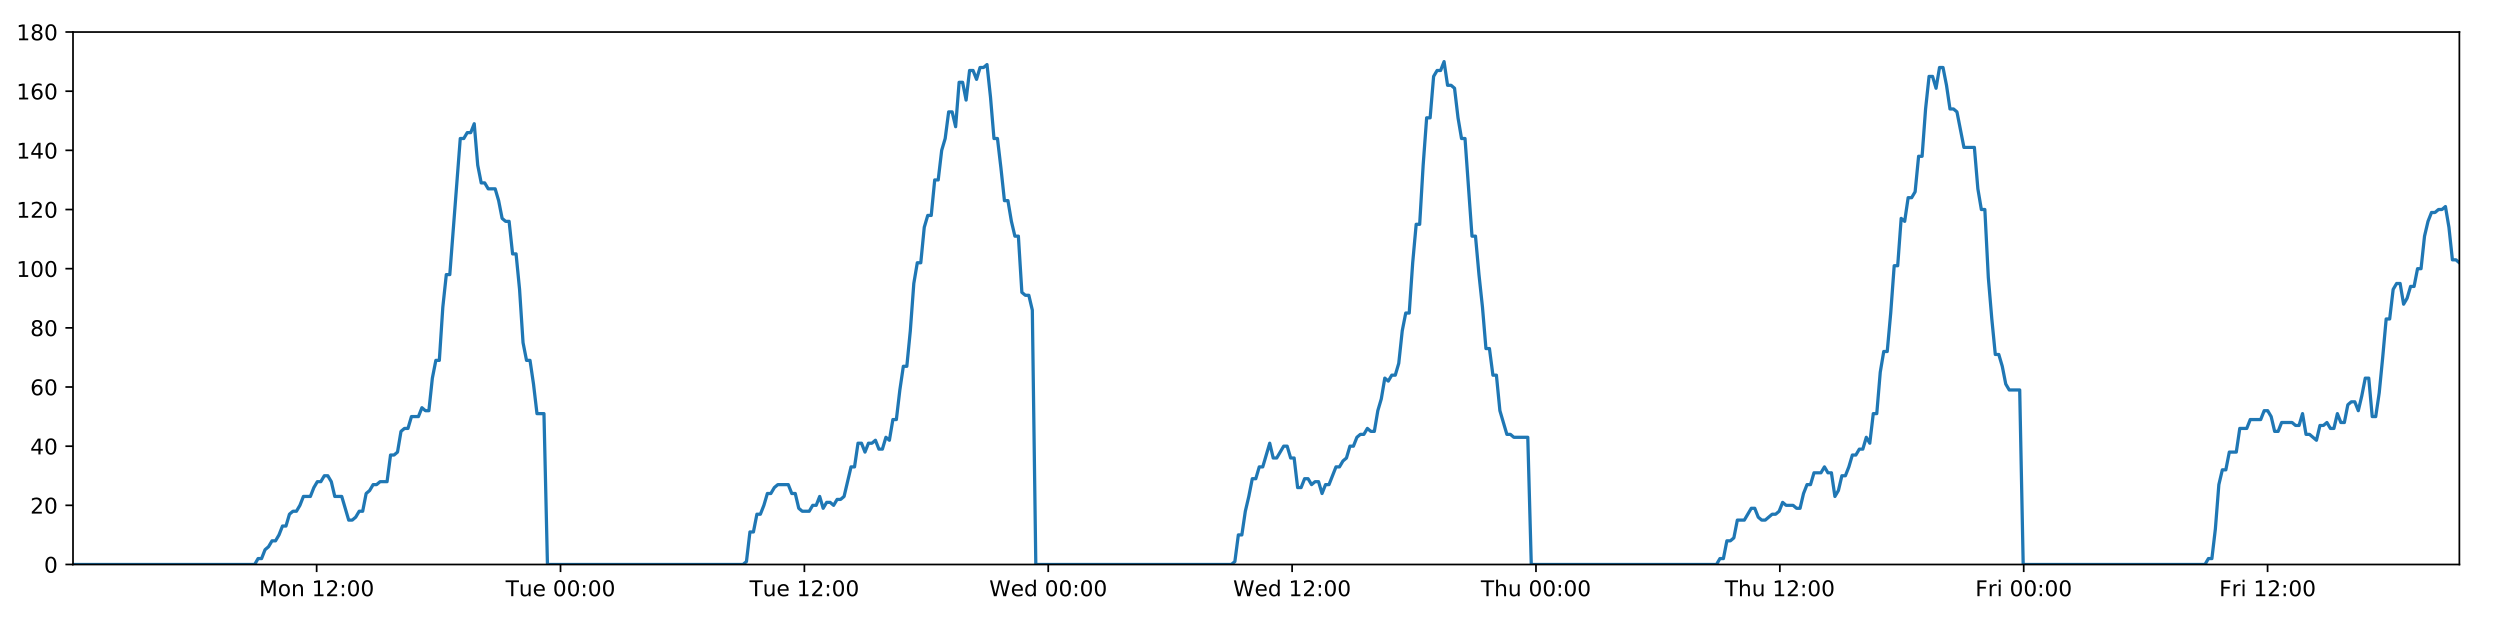
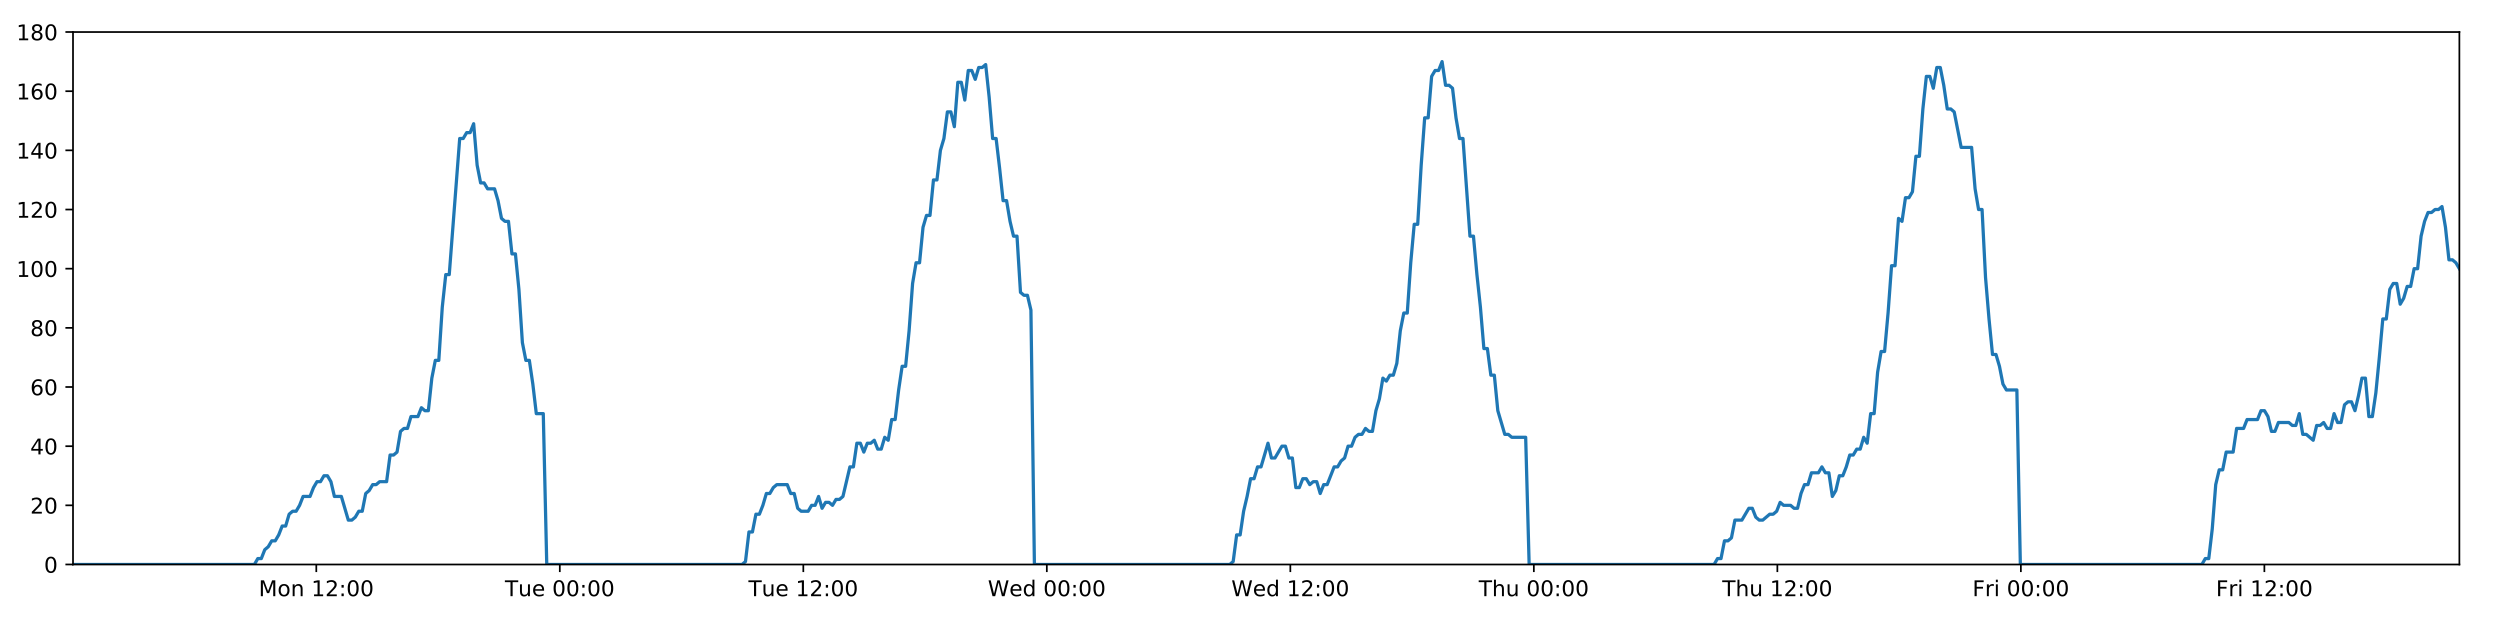
<svg xmlns="http://www.w3.org/2000/svg" xmlns:xlink="http://www.w3.org/1999/xlink" height="288pt" version="1.1" viewBox="0 0 1152 288" width="1152pt">
  <defs>
    <style type="text/css">
*{stroke-linecap:butt;stroke-linejoin:round;}
  </style>
  </defs>
  <g id="figure_1">
    <g id="patch_1">
      <path d="M 0 288  L 1152 288  L 1152 0  L 0 0  z " style="fill:#ffffff;" />
    </g>
    <g id="axes_1">
      <g id="patch_2">
        <path d="M 33.64 260.12  L 1133.28 260.12  L 1133.28 14.76  L 33.64 14.76  z " style="fill:#ffffff;" />
      </g>
      <g id="matplotlib.axis_1">
        <g id="xtick_1">
          <g id="line2d_1">
            <defs>
-               <path d="M 0 0  L 0 3.5  " id="m6a9cd3f435" style="stroke:#000000;stroke-width:0.8;" />
-             </defs>
-             <g>
-               <use style="stroke:#000000;stroke-width:0.8;" x="145.913" xlink:href="#m6a9cd3f435" y="260.12" />
+               <path d="M 0 0  L 0 3.5  " id="m0a2f3ff76c" style="stroke:#000000;stroke-width:0.8;" />
+             </defs>
+             <g>
+               <use style="stroke:#000000;stroke-width:0.8;" x="145.749" xlink:href="#m0a2f3ff76c" y="260.12" />
            </g>
          </g>
          <g id="text_1">
            <defs>
              <path d="M 9.812 72.906  L 24.516 72.906  L 43.109 23.297  L 61.812 72.906  L 76.516 72.906  L 76.516 0  L 66.891 0  L 66.891 64.016  L 48.094 14.016  L 38.188 14.016  L 19.391 64.016  L 19.391 0  L 9.812 0  z " id="DejaVuSans-77" />
              <path d="M 30.609 48.391  Q 23.391 48.391 19.188 42.75  Q 14.984 37.109 14.984 27.297  Q 14.984 17.484 19.156 11.844  Q 23.344 6.203 30.609 6.203  Q 37.797 6.203 41.984 11.859  Q 46.188 17.531 46.188 27.297  Q 46.188 37.016 41.984 42.703  Q 37.797 48.391 30.609 48.391  z M 30.609 56  Q 42.328 56 49.016 48.375  Q 55.719 40.766 55.719 27.297  Q 55.719 13.875 49.016 6.219  Q 42.328 -1.422 30.609 -1.422  Q 18.844 -1.422 12.172 6.219  Q 5.516 13.875 5.516 27.297  Q 5.516 40.766 12.172 48.375  Q 18.844 56 30.609 56  z " id="DejaVuSans-111" />
              <path d="M 54.891 33.016  L 54.891 0  L 45.906 0  L 45.906 32.719  Q 45.906 40.484 42.875 44.328  Q 39.844 48.188 33.797 48.188  Q 26.516 48.188 22.312 43.547  Q 18.109 38.922 18.109 30.906  L 18.109 0  L 9.078 0  L 9.078 54.688  L 18.109 54.688  L 18.109 46.188  Q 21.344 51.125 25.703 53.562  Q 30.078 56 35.797 56  Q 45.219 56 50.047 50.172  Q 54.891 44.344 54.891 33.016  z " id="DejaVuSans-110" />
              <path id="DejaVuSans-32" />
              <path d="M 12.406 8.297  L 28.516 8.297  L 28.516 63.922  L 10.984 60.406  L 10.984 69.391  L 28.422 72.906  L 38.281 72.906  L 38.281 8.297  L 54.391 8.297  L 54.391 0  L 12.406 0  z " id="DejaVuSans-49" />
              <path d="M 19.188 8.297  L 53.609 8.297  L 53.609 0  L 7.328 0  L 7.328 8.297  Q 12.938 14.109 22.625 23.891  Q 32.328 33.688 34.812 36.531  Q 39.547 41.844 41.422 45.531  Q 43.312 49.219 43.312 52.781  Q 43.312 58.594 39.234 62.25  Q 35.156 65.922 28.609 65.922  Q 23.969 65.922 18.812 64.312  Q 13.672 62.703 7.812 59.422  L 7.812 69.391  Q 13.766 71.781 18.938 73  Q 24.125 74.219 28.422 74.219  Q 39.75 74.219 46.484 68.547  Q 53.219 62.891 53.219 53.422  Q 53.219 48.922 51.531 44.891  Q 49.859 40.875 45.406 35.406  Q 44.188 33.984 37.641 27.219  Q 31.109 20.453 19.188 8.297  z " id="DejaVuSans-50" />
              <path d="M 11.719 12.406  L 22.016 12.406  L 22.016 0  L 11.719 0  z M 11.719 51.703  L 22.016 51.703  L 22.016 39.312  L 11.719 39.312  z " id="DejaVuSans-58" />
              <path d="M 31.781 66.406  Q 24.172 66.406 20.328 58.906  Q 16.5 51.422 16.5 36.375  Q 16.5 21.391 20.328 13.891  Q 24.172 6.391 31.781 6.391  Q 39.453 6.391 43.281 13.891  Q 47.125 21.391 47.125 36.375  Q 47.125 51.422 43.281 58.906  Q 39.453 66.406 31.781 66.406  z M 31.781 74.219  Q 44.047 74.219 50.516 64.516  Q 56.984 54.828 56.984 36.375  Q 56.984 17.969 50.516 8.266  Q 44.047 -1.422 31.781 -1.422  Q 19.531 -1.422 13.062 8.266  Q 6.594 17.969 6.594 36.375  Q 6.594 54.828 13.062 64.516  Q 19.531 74.219 31.781 74.219  z " id="DejaVuSans-48" />
            </defs>
-             <g transform="translate(119.372 274.7184)scale(0.1 -0.1)">
+             <g transform="translate(119.2083 274.7184)scale(0.1 -0.1)">
              <use xlink:href="#DejaVuSans-77" />
              <use x="86.279" xlink:href="#DejaVuSans-111" />
              <use x="147.461" xlink:href="#DejaVuSans-110" />
              <use x="210.84" xlink:href="#DejaVuSans-32" />
              <use x="242.627" xlink:href="#DejaVuSans-49" />
              <use x="306.25" xlink:href="#DejaVuSans-50" />
              <use x="369.873" xlink:href="#DejaVuSans-58" />
              <use x="403.564" xlink:href="#DejaVuSans-48" />
              <use x="467.188" xlink:href="#DejaVuSans-48" />
            </g>
          </g>
        </g>
        <g id="xtick_2">
          <g id="line2d_2">
            <g>
-               <use style="stroke:#000000;stroke-width:0.8;" x="258.286" xlink:href="#m6a9cd3f435" y="260.12" />
+               <use style="stroke:#000000;stroke-width:0.8;" x="257.958" xlink:href="#m0a2f3ff76c" y="260.12" />
            </g>
          </g>
          <g id="text_2">
            <defs>
              <path d="M -0.297 72.906  L 61.375 72.906  L 61.375 64.594  L 35.5 64.594  L 35.5 0  L 25.594 0  L 25.594 64.594  L -0.297 64.594  z " id="DejaVuSans-84" />
              <path d="M 8.5 21.578  L 8.5 54.688  L 17.484 54.688  L 17.484 21.922  Q 17.484 14.156 20.5 10.266  Q 23.531 6.391 29.594 6.391  Q 36.859 6.391 41.078 11.031  Q 45.312 15.672 45.312 23.688  L 45.312 54.688  L 54.297 54.688  L 54.297 0  L 45.312 0  L 45.312 8.406  Q 42.047 3.422 37.719 1  Q 33.406 -1.422 27.688 -1.422  Q 18.266 -1.422 13.375 4.438  Q 8.5 10.297 8.5 21.578  z M 31.109 56  z " id="DejaVuSans-117" />
              <path d="M 56.203 29.594  L 56.203 25.203  L 14.891 25.203  Q 15.484 15.922 20.484 11.062  Q 25.484 6.203 34.422 6.203  Q 39.594 6.203 44.453 7.469  Q 49.312 8.734 54.109 11.281  L 54.109 2.781  Q 49.266 0.734 44.188 -0.344  Q 39.109 -1.422 33.891 -1.422  Q 20.797 -1.422 13.156 6.188  Q 5.516 13.812 5.516 26.812  Q 5.516 40.234 12.766 48.109  Q 20.016 56 32.328 56  Q 43.359 56 49.781 48.891  Q 56.203 41.797 56.203 29.594  z M 47.219 32.234  Q 47.125 39.594 43.094 43.984  Q 39.062 48.391 32.422 48.391  Q 24.906 48.391 20.391 44.141  Q 15.875 39.891 15.188 32.172  z " id="DejaVuSans-101" />
            </defs>
-             <g transform="translate(232.9998 274.7184)scale(0.1 -0.1)">
+             <g transform="translate(232.6725 274.7184)scale(0.1 -0.1)">
              <use xlink:href="#DejaVuSans-84" />
              <use x="60.85" xlink:href="#DejaVuSans-117" />
              <use x="124.229" xlink:href="#DejaVuSans-101" />
              <use x="185.752" xlink:href="#DejaVuSans-32" />
              <use x="217.539" xlink:href="#DejaVuSans-48" />
              <use x="281.162" xlink:href="#DejaVuSans-48" />
              <use x="344.785" xlink:href="#DejaVuSans-58" />
              <use x="378.477" xlink:href="#DejaVuSans-48" />
              <use x="442.1" xlink:href="#DejaVuSans-48" />
            </g>
          </g>
        </g>
        <g id="xtick_3">
          <g id="line2d_3">
            <g>
-               <use style="stroke:#000000;stroke-width:0.8;" x="370.659" xlink:href="#m6a9cd3f435" y="260.12" />
+               <use style="stroke:#000000;stroke-width:0.8;" x="370.168" xlink:href="#m0a2f3ff76c" y="260.12" />
            </g>
          </g>
          <g id="text_3">
-             <g transform="translate(345.373 274.7184)scale(0.1 -0.1)">
+             <g transform="translate(344.8819 274.7184)scale(0.1 -0.1)">
              <use xlink:href="#DejaVuSans-84" />
              <use x="60.85" xlink:href="#DejaVuSans-117" />
              <use x="124.229" xlink:href="#DejaVuSans-101" />
              <use x="185.752" xlink:href="#DejaVuSans-32" />
              <use x="217.539" xlink:href="#DejaVuSans-49" />
              <use x="281.162" xlink:href="#DejaVuSans-50" />
              <use x="344.785" xlink:href="#DejaVuSans-58" />
              <use x="378.477" xlink:href="#DejaVuSans-48" />
              <use x="442.1" xlink:href="#DejaVuSans-48" />
            </g>
          </g>
        </g>
        <g id="xtick_4">
          <g id="line2d_4">
            <g>
-               <use style="stroke:#000000;stroke-width:0.8;" x="483.032" xlink:href="#m6a9cd3f435" y="260.12" />
+               <use style="stroke:#000000;stroke-width:0.8;" x="482.377" xlink:href="#m0a2f3ff76c" y="260.12" />
            </g>
          </g>
          <g id="text_4">
            <defs>
              <path d="M 3.328 72.906  L 13.281 72.906  L 28.609 11.281  L 43.891 72.906  L 54.984 72.906  L 70.312 11.281  L 85.594 72.906  L 95.609 72.906  L 77.297 0  L 64.891 0  L 49.516 63.281  L 33.984 0  L 21.578 0  z " id="DejaVuSans-87" />
              <path d="M 45.406 46.391  L 45.406 75.984  L 54.391 75.984  L 54.391 0  L 45.406 0  L 45.406 8.203  Q 42.578 3.328 38.25 0.953  Q 33.938 -1.422 27.875 -1.422  Q 17.969 -1.422 11.734 6.484  Q 5.516 14.406 5.516 27.297  Q 5.516 40.188 11.734 48.094  Q 17.969 56 27.875 56  Q 33.938 56 38.25 53.625  Q 42.578 51.266 45.406 46.391  z M 14.797 27.297  Q 14.797 17.391 18.875 11.75  Q 22.953 6.109 30.078 6.109  Q 37.203 6.109 41.297 11.75  Q 45.406 17.391 45.406 27.297  Q 45.406 37.203 41.297 42.844  Q 37.203 48.484 30.078 48.484  Q 22.953 48.484 18.875 42.844  Q 14.797 37.203 14.797 27.297  z " id="DejaVuSans-100" />
            </defs>
-             <g transform="translate(455.8431 274.7184)scale(0.1 -0.1)">
+             <g transform="translate(455.1882 274.7184)scale(0.1 -0.1)">
              <use xlink:href="#DejaVuSans-87" />
              <use x="98.799" xlink:href="#DejaVuSans-101" />
              <use x="160.322" xlink:href="#DejaVuSans-100" />
              <use x="223.799" xlink:href="#DejaVuSans-32" />
              <use x="255.586" xlink:href="#DejaVuSans-48" />
              <use x="319.209" xlink:href="#DejaVuSans-48" />
              <use x="382.832" xlink:href="#DejaVuSans-58" />
              <use x="416.523" xlink:href="#DejaVuSans-48" />
              <use x="480.146" xlink:href="#DejaVuSans-48" />
            </g>
          </g>
        </g>
        <g id="xtick_5">
          <g id="line2d_5">
            <g>
-               <use style="stroke:#000000;stroke-width:0.8;" x="595.405" xlink:href="#m6a9cd3f435" y="260.12" />
+               <use style="stroke:#000000;stroke-width:0.8;" x="594.587" xlink:href="#m0a2f3ff76c" y="260.12" />
            </g>
          </g>
          <g id="text_5">
-             <g transform="translate(568.2163 274.7184)scale(0.1 -0.1)">
+             <g transform="translate(567.3976 274.7184)scale(0.1 -0.1)">
              <use xlink:href="#DejaVuSans-87" />
              <use x="98.799" xlink:href="#DejaVuSans-101" />
              <use x="160.322" xlink:href="#DejaVuSans-100" />
              <use x="223.799" xlink:href="#DejaVuSans-32" />
              <use x="255.586" xlink:href="#DejaVuSans-49" />
              <use x="319.209" xlink:href="#DejaVuSans-50" />
              <use x="382.832" xlink:href="#DejaVuSans-58" />
              <use x="416.523" xlink:href="#DejaVuSans-48" />
              <use x="480.146" xlink:href="#DejaVuSans-48" />
            </g>
          </g>
        </g>
        <g id="xtick_6">
          <g id="line2d_6">
            <g>
-               <use style="stroke:#000000;stroke-width:0.8;" x="707.779" xlink:href="#m6a9cd3f435" y="260.12" />
+               <use style="stroke:#000000;stroke-width:0.8;" x="706.796" xlink:href="#m0a2f3ff76c" y="260.12" />
            </g>
          </g>
          <g id="text_6">
            <defs>
              <path d="M 54.891 33.016  L 54.891 0  L 45.906 0  L 45.906 32.719  Q 45.906 40.484 42.875 44.328  Q 39.844 48.188 33.797 48.188  Q 26.516 48.188 22.312 43.547  Q 18.109 38.922 18.109 30.906  L 18.109 0  L 9.078 0  L 9.078 75.984  L 18.109 75.984  L 18.109 46.188  Q 21.344 51.125 25.703 53.562  Q 30.078 56 35.797 56  Q 45.219 56 50.047 50.172  Q 54.891 44.344 54.891 33.016  z " id="DejaVuSans-104" />
            </defs>
-             <g transform="translate(682.3887 274.7184)scale(0.1 -0.1)">
+             <g transform="translate(681.4063 274.7184)scale(0.1 -0.1)">
              <use xlink:href="#DejaVuSans-84" />
              <use x="61.084" xlink:href="#DejaVuSans-104" />
              <use x="124.463" xlink:href="#DejaVuSans-117" />
              <use x="187.842" xlink:href="#DejaVuSans-32" />
              <use x="219.629" xlink:href="#DejaVuSans-48" />
              <use x="283.252" xlink:href="#DejaVuSans-48" />
              <use x="346.875" xlink:href="#DejaVuSans-58" />
              <use x="380.566" xlink:href="#DejaVuSans-48" />
              <use x="444.189" xlink:href="#DejaVuSans-48" />
            </g>
          </g>
        </g>
        <g id="xtick_7">
          <g id="line2d_7">
            <g>
-               <use style="stroke:#000000;stroke-width:0.8;" x="820.152" xlink:href="#m6a9cd3f435" y="260.12" />
+               <use style="stroke:#000000;stroke-width:0.8;" x="819.006" xlink:href="#m0a2f3ff76c" y="260.12" />
            </g>
          </g>
          <g id="text_7">
-             <g transform="translate(794.7619 274.7184)scale(0.1 -0.1)">
+             <g transform="translate(793.6157 274.7184)scale(0.1 -0.1)">
              <use xlink:href="#DejaVuSans-84" />
              <use x="61.084" xlink:href="#DejaVuSans-104" />
              <use x="124.463" xlink:href="#DejaVuSans-117" />
              <use x="187.842" xlink:href="#DejaVuSans-32" />
              <use x="219.629" xlink:href="#DejaVuSans-49" />
              <use x="283.252" xlink:href="#DejaVuSans-50" />
              <use x="346.875" xlink:href="#DejaVuSans-58" />
              <use x="380.566" xlink:href="#DejaVuSans-48" />
              <use x="444.189" xlink:href="#DejaVuSans-48" />
            </g>
          </g>
        </g>
        <g id="xtick_8">
          <g id="line2d_8">
            <g>
-               <use style="stroke:#000000;stroke-width:0.8;" x="932.525" xlink:href="#m6a9cd3f435" y="260.12" />
+               <use style="stroke:#000000;stroke-width:0.8;" x="931.215" xlink:href="#m0a2f3ff76c" y="260.12" />
            </g>
          </g>
          <g id="text_8">
            <defs>
              <path d="M 9.812 72.906  L 51.703 72.906  L 51.703 64.594  L 19.672 64.594  L 19.672 43.109  L 48.578 43.109  L 48.578 34.812  L 19.672 34.812  L 19.672 0  L 9.812 0  z " id="DejaVuSans-70" />
              <path d="M 41.109 46.297  Q 39.594 47.172 37.812 47.578  Q 36.031 48 33.891 48  Q 26.266 48 22.188 43.047  Q 18.109 38.094 18.109 28.812  L 18.109 0  L 9.078 0  L 9.078 54.688  L 18.109 54.688  L 18.109 46.188  Q 20.953 51.172 25.484 53.578  Q 30.031 56 36.531 56  Q 37.453 56 38.578 55.875  Q 39.703 55.766 41.062 55.516  z " id="DejaVuSans-114" />
              <path d="M 9.422 54.688  L 18.406 54.688  L 18.406 0  L 9.422 0  z M 9.422 75.984  L 18.406 75.984  L 18.406 64.594  L 9.422 64.594  z " id="DejaVuSans-105" />
            </defs>
-             <g transform="translate(910.2116 274.7184)scale(0.1 -0.1)">
+             <g transform="translate(908.9017 274.7184)scale(0.1 -0.1)">
              <use xlink:href="#DejaVuSans-70" />
              <use x="57.41" xlink:href="#DejaVuSans-114" />
              <use x="98.523" xlink:href="#DejaVuSans-105" />
              <use x="126.307" xlink:href="#DejaVuSans-32" />
              <use x="158.094" xlink:href="#DejaVuSans-48" />
              <use x="221.717" xlink:href="#DejaVuSans-48" />
              <use x="285.34" xlink:href="#DejaVuSans-58" />
              <use x="319.031" xlink:href="#DejaVuSans-48" />
              <use x="382.654" xlink:href="#DejaVuSans-48" />
            </g>
          </g>
        </g>
        <g id="xtick_9">
          <g id="line2d_9">
            <g>
-               <use style="stroke:#000000;stroke-width:0.8;" x="1044.898" xlink:href="#m6a9cd3f435" y="260.12" />
+               <use style="stroke:#000000;stroke-width:0.8;" x="1043.424" xlink:href="#m0a2f3ff76c" y="260.12" />
            </g>
          </g>
          <g id="text_9">
-             <g transform="translate(1022.585 274.7184)scale(0.1 -0.1)">
+             <g transform="translate(1021.111 274.7184)scale(0.1 -0.1)">
              <use xlink:href="#DejaVuSans-70" />
              <use x="57.41" xlink:href="#DejaVuSans-114" />
              <use x="98.523" xlink:href="#DejaVuSans-105" />
              <use x="126.307" xlink:href="#DejaVuSans-32" />
              <use x="158.094" xlink:href="#DejaVuSans-49" />
              <use x="221.717" xlink:href="#DejaVuSans-50" />
              <use x="285.34" xlink:href="#DejaVuSans-58" />
              <use x="319.031" xlink:href="#DejaVuSans-48" />
              <use x="382.654" xlink:href="#DejaVuSans-48" />
            </g>
          </g>
        </g>
      </g>
      <g id="matplotlib.axis_2">
        <g id="ytick_1">
          <g id="line2d_10">
            <defs>
-               <path d="M 0 0  L -3.5 0  " id="m507815ad40" style="stroke:#000000;stroke-width:0.8;" />
-             </defs>
-             <g>
-               <use style="stroke:#000000;stroke-width:0.8;" x="33.64" xlink:href="#m507815ad40" y="260.12" />
+               <path d="M 0 0  L -3.5 0  " id="mfcd9272493" style="stroke:#000000;stroke-width:0.8;" />
+             </defs>
+             <g>
+               <use style="stroke:#000000;stroke-width:0.8;" x="33.64" xlink:href="#mfcd9272493" y="260.12" />
            </g>
          </g>
          <g id="text_10">
            <g transform="translate(20.2775 263.9192)scale(0.1 -0.1)">
              <use xlink:href="#DejaVuSans-48" />
            </g>
          </g>
        </g>
        <g id="ytick_2">
          <g id="line2d_11">
            <g>
-               <use style="stroke:#000000;stroke-width:0.8;" x="33.64" xlink:href="#m507815ad40" y="232.858" />
+               <use style="stroke:#000000;stroke-width:0.8;" x="33.64" xlink:href="#mfcd9272493" y="232.858" />
            </g>
          </g>
          <g id="text_11">
            <g transform="translate(13.915 236.657)scale(0.1 -0.1)">
              <use xlink:href="#DejaVuSans-50" />
              <use x="63.623" xlink:href="#DejaVuSans-48" />
            </g>
          </g>
        </g>
        <g id="ytick_3">
          <g id="line2d_12">
            <g>
-               <use style="stroke:#000000;stroke-width:0.8;" x="33.64" xlink:href="#m507815ad40" y="205.596" />
+               <use style="stroke:#000000;stroke-width:0.8;" x="33.64" xlink:href="#mfcd9272493" y="205.596" />
            </g>
          </g>
          <g id="text_12">
            <defs>
              <path d="M 37.797 64.312  L 12.891 25.391  L 37.797 25.391  z M 35.203 72.906  L 47.609 72.906  L 47.609 25.391  L 58.016 25.391  L 58.016 17.188  L 47.609 17.188  L 47.609 0  L 37.797 0  L 37.797 17.188  L 4.891 17.188  L 4.891 26.703  z " id="DejaVuSans-52" />
            </defs>
            <g transform="translate(13.915 209.3948)scale(0.1 -0.1)">
              <use xlink:href="#DejaVuSans-52" />
              <use x="63.623" xlink:href="#DejaVuSans-48" />
            </g>
          </g>
        </g>
        <g id="ytick_4">
          <g id="line2d_13">
            <g>
-               <use style="stroke:#000000;stroke-width:0.8;" x="33.64" xlink:href="#m507815ad40" y="178.333" />
+               <use style="stroke:#000000;stroke-width:0.8;" x="33.64" xlink:href="#mfcd9272493" y="178.333" />
            </g>
          </g>
          <g id="text_13">
            <defs>
              <path d="M 33.016 40.375  Q 26.375 40.375 22.484 35.828  Q 18.609 31.297 18.609 23.391  Q 18.609 15.531 22.484 10.953  Q 26.375 6.391 33.016 6.391  Q 39.656 6.391 43.531 10.953  Q 47.406 15.531 47.406 23.391  Q 47.406 31.297 43.531 35.828  Q 39.656 40.375 33.016 40.375  z M 52.594 71.297  L 52.594 62.312  Q 48.875 64.062 45.094 64.984  Q 41.312 65.922 37.594 65.922  Q 27.828 65.922 22.672 59.328  Q 17.531 52.734 16.797 39.406  Q 19.672 43.656 24.016 45.922  Q 28.375 48.188 33.594 48.188  Q 44.578 48.188 50.953 41.516  Q 57.328 34.859 57.328 23.391  Q 57.328 12.156 50.688 5.359  Q 44.047 -1.422 33.016 -1.422  Q 20.359 -1.422 13.672 8.266  Q 6.984 17.969 6.984 36.375  Q 6.984 53.656 15.188 63.938  Q 23.391 74.219 37.203 74.219  Q 40.922 74.219 44.703 73.484  Q 48.484 72.75 52.594 71.297  z " id="DejaVuSans-54" />
            </defs>
            <g transform="translate(13.915 182.1326)scale(0.1 -0.1)">
              <use xlink:href="#DejaVuSans-54" />
              <use x="63.623" xlink:href="#DejaVuSans-48" />
            </g>
          </g>
        </g>
        <g id="ytick_5">
          <g id="line2d_14">
            <g>
-               <use style="stroke:#000000;stroke-width:0.8;" x="33.64" xlink:href="#m507815ad40" y="151.071" />
+               <use style="stroke:#000000;stroke-width:0.8;" x="33.64" xlink:href="#mfcd9272493" y="151.071" />
            </g>
          </g>
          <g id="text_14">
            <defs>
              <path d="M 31.781 34.625  Q 24.75 34.625 20.719 30.859  Q 16.703 27.094 16.703 20.516  Q 16.703 13.922 20.719 10.156  Q 24.75 6.391 31.781 6.391  Q 38.812 6.391 42.859 10.172  Q 46.922 13.969 46.922 20.516  Q 46.922 27.094 42.891 30.859  Q 38.875 34.625 31.781 34.625  z M 21.922 38.812  Q 15.578 40.375 12.031 44.719  Q 8.5 49.078 8.5 55.328  Q 8.5 64.062 14.719 69.141  Q 20.953 74.219 31.781 74.219  Q 42.672 74.219 48.875 69.141  Q 55.078 64.062 55.078 55.328  Q 55.078 49.078 51.531 44.719  Q 48 40.375 41.703 38.812  Q 48.828 37.156 52.797 32.312  Q 56.781 27.484 56.781 20.516  Q 56.781 9.906 50.312 4.234  Q 43.844 -1.422 31.781 -1.422  Q 19.734 -1.422 13.25 4.234  Q 6.781 9.906 6.781 20.516  Q 6.781 27.484 10.781 32.312  Q 14.797 37.156 21.922 38.812  z M 18.312 54.391  Q 18.312 48.734 21.844 45.562  Q 25.391 42.391 31.781 42.391  Q 38.141 42.391 41.719 45.562  Q 45.312 48.734 45.312 54.391  Q 45.312 60.062 41.719 63.234  Q 38.141 66.406 31.781 66.406  Q 25.391 66.406 21.844 63.234  Q 18.312 60.062 18.312 54.391  z " id="DejaVuSans-56" />
            </defs>
            <g transform="translate(13.915 154.8703)scale(0.1 -0.1)">
              <use xlink:href="#DejaVuSans-56" />
              <use x="63.623" xlink:href="#DejaVuSans-48" />
            </g>
          </g>
        </g>
        <g id="ytick_6">
          <g id="line2d_15">
            <g>
-               <use style="stroke:#000000;stroke-width:0.8;" x="33.64" xlink:href="#m507815ad40" y="123.809" />
+               <use style="stroke:#000000;stroke-width:0.8;" x="33.64" xlink:href="#mfcd9272493" y="123.809" />
            </g>
          </g>
          <g id="text_15">
            <g transform="translate(7.5525 127.6081)scale(0.1 -0.1)">
              <use xlink:href="#DejaVuSans-49" />
              <use x="63.623" xlink:href="#DejaVuSans-48" />
              <use x="127.246" xlink:href="#DejaVuSans-48" />
            </g>
          </g>
        </g>
        <g id="ytick_7">
          <g id="line2d_16">
            <g>
-               <use style="stroke:#000000;stroke-width:0.8;" x="33.64" xlink:href="#m507815ad40" y="96.547" />
+               <use style="stroke:#000000;stroke-width:0.8;" x="33.64" xlink:href="#mfcd9272493" y="96.547" />
            </g>
          </g>
          <g id="text_16">
            <g transform="translate(7.5525 100.3459)scale(0.1 -0.1)">
              <use xlink:href="#DejaVuSans-49" />
              <use x="63.623" xlink:href="#DejaVuSans-50" />
              <use x="127.246" xlink:href="#DejaVuSans-48" />
            </g>
          </g>
        </g>
        <g id="ytick_8">
          <g id="line2d_17">
            <g>
-               <use style="stroke:#000000;stroke-width:0.8;" x="33.64" xlink:href="#m507815ad40" y="69.284" />
+               <use style="stroke:#000000;stroke-width:0.8;" x="33.64" xlink:href="#mfcd9272493" y="69.284" />
            </g>
          </g>
          <g id="text_17">
            <g transform="translate(7.5525 73.08366)scale(0.1 -0.1)">
              <use xlink:href="#DejaVuSans-49" />
              <use x="63.623" xlink:href="#DejaVuSans-52" />
              <use x="127.246" xlink:href="#DejaVuSans-48" />
            </g>
          </g>
        </g>
        <g id="ytick_9">
          <g id="line2d_18">
            <g>
-               <use style="stroke:#000000;stroke-width:0.8;" x="33.64" xlink:href="#m507815ad40" y="42.022" />
+               <use style="stroke:#000000;stroke-width:0.8;" x="33.64" xlink:href="#mfcd9272493" y="42.022" />
            </g>
          </g>
          <g id="text_18">
            <g transform="translate(7.5525 45.82144)scale(0.1 -0.1)">
              <use xlink:href="#DejaVuSans-49" />
              <use x="63.623" xlink:href="#DejaVuSans-54" />
              <use x="127.246" xlink:href="#DejaVuSans-48" />
            </g>
          </g>
        </g>
        <g id="ytick_10">
          <g id="line2d_19">
            <g>
-               <use style="stroke:#000000;stroke-width:0.8;" x="33.64" xlink:href="#m507815ad40" y="14.76" />
+               <use style="stroke:#000000;stroke-width:0.8;" x="33.64" xlink:href="#mfcd9272493" y="14.76" />
            </g>
          </g>
          <g id="text_19">
            <g transform="translate(7.5525 18.55922)scale(0.1 -0.1)">
              <use xlink:href="#DejaVuSans-49" />
              <use x="63.623" xlink:href="#DejaVuSans-56" />
              <use x="127.246" xlink:href="#DejaVuSans-48" />
            </g>
          </g>
        </g>
      </g>
      <g id="line2d_20">
-         <path clip-path="url(#p66768a610b)" d="M 33.64 260.12  L 117.34 260.12  L 118.919 257.394  L 120.529 257.394  L 122.134 253.304  L 123.739 251.941  L 125.347 249.215  L 126.953 249.215  L 128.562 246.489  L 130.168 242.4  L 131.774 242.4  L 133.38 236.947  L 134.988 235.584  L 136.595 235.584  L 138.204 232.858  L 139.808 228.768  L 143.02 228.768  L 144.625 224.679  L 146.232 221.953  L 147.839 221.953  L 149.448 219.227  L 151.055 219.227  L 152.663 221.953  L 154.268 228.768  L 157.477 228.768  L 160.686 239.673  L 162.296 239.673  L 163.903 238.31  L 165.512 235.584  L 167.117 235.584  L 168.721 227.405  L 170.325 226.042  L 171.931 223.316  L 173.535 223.316  L 175.143 221.953  L 178.354 221.953  L 179.962 209.685  L 181.566 209.685  L 183.172 208.322  L 184.778 198.78  L 186.387 197.417  L 187.992 197.417  L 189.597 191.964  L 192.808 191.964  L 194.416 187.875  L 196.021 189.238  L 197.626 189.238  L 199.231 174.244  L 200.836 166.065  L 202.443 166.065  L 204.051 141.529  L 205.659 126.535  L 207.266 126.535  L 212.09 63.832  L 213.698 63.832  L 215.307 61.106  L 216.915 61.106  L 218.523 57.016  L 220.133 76.1  L 221.742 84.279  L 223.351 84.279  L 224.956 87.005  L 228.167 87.005  L 229.773 92.457  L 231.378 100.636  L 232.986 101.999  L 234.594 101.999  L 236.2 116.993  L 237.805 116.993  L 239.412 133.351  L 241.017 157.887  L 242.624 166.065  L 244.23 166.065  L 245.836 176.97  L 247.442 190.601  L 250.656 190.601  L 252.263 260.12  L 342.387 260.12  L 343.966 258.757  L 345.572 245.126  L 347.177 245.126  L 348.781 236.947  L 350.39 236.947  L 351.996 232.858  L 353.601 227.405  L 355.206 227.405  L 356.812 224.679  L 358.42 223.316  L 363.241 223.316  L 364.846 227.405  L 366.455 227.405  L 368.067 234.221  L 369.672 235.584  L 372.888 235.584  L 374.496 232.858  L 376.103 232.858  L 377.708 228.768  L 379.313 234.221  L 380.917 231.495  L 382.527 231.495  L 384.131 232.858  L 385.736 230.132  L 387.341 230.132  L 388.946 228.768  L 392.159 215.137  L 393.765 215.137  L 395.37 204.232  L 396.975 204.232  L 398.581 208.322  L 400.186 204.232  L 401.79 204.232  L 403.395 202.869  L 405 206.959  L 406.607 206.959  L 408.225 201.506  L 409.832 202.869  L 411.437 193.328  L 413.043 193.328  L 414.65 179.696  L 416.259 168.792  L 417.865 168.792  L 419.474 152.434  L 421.083 130.624  L 422.688 121.083  L 424.294 121.083  L 425.9 104.725  L 427.505 99.273  L 429.111 99.273  L 430.717 82.916  L 432.325 82.916  L 433.93 69.284  L 435.537 63.832  L 437.143 51.564  L 438.75 51.564  L 440.355 58.38  L 441.961 37.933  L 443.569 37.933  L 445.174 46.112  L 446.78 32.48  L 448.386 32.48  L 449.992 36.57  L 451.597 31.117  L 453.203 31.117  L 454.809 29.754  L 456.418 44.748  L 458.024 63.832  L 459.63 63.832  L 461.236 77.463  L 462.845 92.457  L 464.45 92.457  L 466.056 101.999  L 467.662 108.815  L 469.267 108.815  L 470.874 134.714  L 472.481 136.077  L 474.086 136.077  L 475.693 142.892  L 477.299 260.12  L 567.422 260.12  L 569.027 258.757  L 570.633 246.489  L 572.241 246.489  L 573.845 235.584  L 575.45 228.768  L 577.057 220.59  L 578.662 220.59  L 580.268 215.137  L 581.876 215.137  L 585.089 204.232  L 586.697 211.048  L 588.304 211.048  L 591.517 205.596  L 593.122 205.596  L 594.728 211.048  L 596.335 211.048  L 597.943 224.679  L 599.548 224.679  L 601.154 220.59  L 602.76 220.59  L 604.372 223.316  L 605.977 221.953  L 607.586 221.953  L 609.193 227.405  L 610.799 223.316  L 612.405 223.316  L 615.622 215.137  L 617.229 215.137  L 618.837 212.411  L 620.444 211.048  L 622.05 205.596  L 623.656 205.596  L 625.263 201.506  L 626.869 200.143  L 628.474 200.143  L 630.081 197.417  L 631.687 198.78  L 633.293 198.78  L 634.899 189.238  L 636.505 183.786  L 638.112 174.244  L 639.717 175.607  L 641.329 172.881  L 642.936 172.881  L 644.543 167.428  L 646.154 152.434  L 647.759 144.256  L 649.364 144.256  L 650.97 121.083  L 652.577 103.362  L 654.184 103.362  L 655.793 76.1  L 657.399 54.29  L 659.003 54.29  L 660.608 35.207  L 662.217 32.48  L 663.822 32.48  L 665.428 28.391  L 667.035 39.296  L 668.644 39.296  L 670.249 40.659  L 671.857 54.29  L 673.47 63.832  L 675.077 63.832  L 678.293 108.815  L 679.903 108.815  L 681.511 126.535  L 683.118 141.529  L 684.724 160.613  L 686.331 160.613  L 687.937 172.881  L 689.543 172.881  L 691.151 189.238  L 694.365 200.143  L 695.972 200.143  L 697.579 201.506  L 704.004 201.506  L 705.611 260.12  L 790.957 260.12  L 792.536 257.394  L 794.142 257.394  L 795.75 249.215  L 797.355 249.215  L 798.959 247.852  L 800.564 239.673  L 803.774 239.673  L 806.988 234.221  L 808.593 234.221  L 810.198 238.31  L 811.804 239.673  L 813.408 239.673  L 816.618 236.947  L 818.223 236.947  L 819.829 235.584  L 821.434 231.495  L 823.039 232.858  L 826.253 232.858  L 827.858 234.221  L 829.464 234.221  L 831.069 227.405  L 832.674 223.316  L 834.28 223.316  L 835.888 217.864  L 839.099 217.864  L 840.704 215.137  L 842.31 217.864  L 843.919 217.864  L 845.525 228.768  L 847.134 226.042  L 848.742 219.227  L 850.347 219.227  L 851.953 215.137  L 853.562 209.685  L 855.169 209.685  L 856.774 206.959  L 858.385 206.959  L 859.993 201.506  L 861.599 204.232  L 863.207 190.601  L 864.813 190.601  L 866.419 171.518  L 868.026 161.976  L 869.634 161.976  L 871.242 144.256  L 872.849 122.446  L 874.457 122.446  L 876.063 100.636  L 877.669 101.999  L 879.275 91.094  L 880.883 91.094  L 882.489 88.368  L 884.095 72.011  L 885.701 72.011  L 887.307 50.201  L 888.914 35.207  L 890.52 35.207  L 892.126 40.659  L 893.732 31.117  L 895.339 31.117  L 896.945 39.296  L 898.552 50.201  L 900.158 50.201  L 901.764 51.564  L 904.976 67.921  L 909.794 67.921  L 911.4 87.005  L 913.007 96.547  L 914.615 96.547  L 916.22 127.898  L 917.826 146.982  L 919.434 163.339  L 921.04 163.339  L 922.646 168.792  L 924.253 176.97  L 925.86 179.696  L 930.678 179.696  L 932.284 260.12  L 1016.052 260.12  L 1017.63 257.394  L 1019.236 257.394  L 1020.84 243.763  L 1022.446 223.316  L 1024.054 216.5  L 1025.659 216.5  L 1027.267 208.322  L 1030.481 208.322  L 1032.089 197.417  L 1035.305 197.417  L 1036.915 193.328  L 1041.732 193.328  L 1043.339 189.238  L 1044.946 189.238  L 1046.552 191.964  L 1048.158 198.78  L 1049.764 198.78  L 1051.37 194.691  L 1056.188 194.691  L 1057.793 196.054  L 1059.398 196.054  L 1061.005 190.601  L 1062.61 200.143  L 1064.216 200.143  L 1067.426 202.869  L 1069.032 196.054  L 1070.638 196.054  L 1072.244 194.691  L 1073.85 197.417  L 1075.457 197.417  L 1077.065 190.601  L 1078.672 194.691  L 1080.278 194.691  L 1081.884 186.512  L 1083.491 185.149  L 1085.095 185.149  L 1086.7 189.238  L 1088.308 182.423  L 1089.913 174.244  L 1091.519 174.244  L 1093.124 191.964  L 1094.73 191.964  L 1096.337 181.06  L 1097.944 164.702  L 1099.55 146.982  L 1101.158 146.982  L 1102.764 133.351  L 1104.37 130.624  L 1105.975 130.624  L 1107.581 140.166  L 1109.186 137.44  L 1110.794 131.988  L 1112.4 131.988  L 1114.005 123.809  L 1115.614 123.809  L 1117.222 108.815  L 1118.828 101.999  L 1120.433 97.91  L 1122.043 97.91  L 1123.649 96.547  L 1125.253 96.547  L 1126.859 95.184  L 1128.465 104.725  L 1130.07 119.72  L 1131.675 119.72  L 1133.28 121.083  L 1133.28 121.083  " style="fill:none;stroke:#1f77b4;stroke-linecap:square;stroke-width:1.5;" />
+         <path clip-path="url(#p50a0d739d9)" d="M 33.64 260.12  L 117.218 260.12  L 118.795 257.394  L 120.403 257.394  L 122.005 253.304  L 123.607 251.941  L 125.213 249.215  L 126.817 249.215  L 128.424 246.489  L 130.028 242.4  L 131.631 242.4  L 133.234 236.947  L 134.84 235.584  L 136.445 235.584  L 138.051 232.858  L 139.654 228.768  L 142.861 228.768  L 144.464 224.679  L 146.068 221.953  L 147.672 221.953  L 149.279 219.227  L 150.884 219.227  L 152.49 221.953  L 154.092 228.768  L 157.296 228.768  L 160.501 239.673  L 162.109 239.673  L 163.714 238.31  L 165.32 235.584  L 166.922 235.584  L 168.524 227.405  L 170.126 226.042  L 171.729 223.316  L 173.332 223.316  L 174.937 221.953  L 178.143 221.953  L 179.748 209.685  L 181.351 209.685  L 182.954 208.322  L 184.557 198.78  L 186.164 197.417  L 187.767 197.417  L 189.37 191.964  L 192.576 191.964  L 194.182 187.875  L 195.784 189.238  L 197.387 189.238  L 198.989 174.244  L 200.593 166.065  L 202.197 166.065  L 203.802 141.529  L 205.409 126.535  L 207.013 126.535  L 211.83 63.832  L 213.436 63.832  L 215.042 61.106  L 216.647 61.106  L 218.254 57.016  L 219.861 76.1  L 221.468 84.279  L 223.074 84.279  L 224.678 87.005  L 227.883 87.005  L 229.487 92.457  L 231.09 100.636  L 232.696 101.999  L 234.301 101.999  L 235.904 116.993  L 237.508 116.993  L 239.112 133.351  L 240.715 157.887  L 242.319 166.065  L 243.923 166.065  L 245.526 176.97  L 247.13 190.601  L 250.34 190.601  L 251.944 260.12  L 341.937 260.12  L 343.514 258.757  L 345.117 245.126  L 346.72 245.126  L 348.322 236.947  L 349.929 236.947  L 351.532 232.858  L 353.134 227.405  L 354.737 227.405  L 356.341 224.679  L 357.946 223.316  L 362.761 223.316  L 364.364 227.405  L 365.97 227.405  L 367.58 234.221  L 369.182 235.584  L 372.393 235.584  L 373.999 232.858  L 375.604 232.858  L 377.206 228.768  L 378.809 234.221  L 380.411 231.495  L 382.018 231.495  L 383.621 232.858  L 385.223 230.132  L 386.826 230.132  L 388.428 228.768  L 391.636 215.137  L 393.24 215.137  L 394.843 204.232  L 396.446 204.232  L 398.049 208.322  L 399.652 204.232  L 401.254 204.232  L 402.856 202.869  L 404.458 206.959  L 406.064 206.959  L 407.679 201.506  L 409.284 202.869  L 410.887 193.328  L 412.49 193.328  L 414.095 179.696  L 415.701 168.792  L 417.305 168.792  L 418.912 152.434  L 420.519 130.624  L 422.121 121.083  L 423.725 121.083  L 425.328 104.725  L 426.931 99.273  L 428.535 99.273  L 430.139 82.916  L 431.744 82.916  L 433.347 69.284  L 434.952 63.832  L 436.555 51.564  L 438.159 51.564  L 439.762 58.38  L 441.366 37.933  L 442.971 37.933  L 444.574 46.112  L 446.178 32.48  L 447.782 32.48  L 449.385 36.57  L 450.987 31.117  L 452.591 31.117  L 454.195 29.754  L 455.801 44.748  L 457.405 63.832  L 459.009 63.832  L 460.613 77.463  L 462.219 92.457  L 463.822 92.457  L 465.426 101.999  L 467.029 108.815  L 468.632 108.815  L 470.237 134.714  L 471.841 136.077  L 473.444 136.077  L 475.049 142.892  L 476.652 260.12  L 566.644 260.12  L 568.247 258.757  L 569.85 246.489  L 571.456 246.489  L 573.058 235.584  L 574.661 228.768  L 576.265 220.59  L 577.867 220.59  L 579.471 215.137  L 581.077 215.137  L 584.286 204.232  L 585.892 211.048  L 587.496 211.048  L 590.704 205.596  L 592.307 205.596  L 593.911 211.048  L 595.515 211.048  L 597.12 224.679  L 598.724 224.679  L 600.327 220.59  L 601.931 220.59  L 603.54 223.316  L 605.143 221.953  L 606.75 221.953  L 608.355 227.405  L 609.958 223.316  L 611.562 223.316  L 614.773 215.137  L 616.379 215.137  L 617.984 212.411  L 619.589 211.048  L 621.193 205.596  L 622.796 205.596  L 624.401 201.506  L 626.004 200.143  L 627.607 200.143  L 629.211 197.417  L 630.815 198.78  L 632.419 198.78  L 634.023 189.238  L 635.627 183.786  L 637.231 174.244  L 638.834 175.607  L 640.443 172.881  L 642.048 172.881  L 643.653 167.428  L 645.261 152.434  L 646.864 144.256  L 648.466 144.256  L 650.07 121.083  L 651.675 103.362  L 653.279 103.362  L 654.886 76.1  L 656.49 54.29  L 658.092 54.29  L 659.694 35.207  L 661.301 32.48  L 662.904 32.48  L 664.507 28.391  L 666.112 39.296  L 667.719 39.296  L 669.321 40.659  L 670.927 54.29  L 672.538 63.832  L 674.142 63.832  L 677.354 108.815  L 678.961 108.815  L 680.567 126.535  L 682.171 141.529  L 683.775 160.613  L 685.38 160.613  L 686.983 172.881  L 688.587 172.881  L 690.193 189.238  L 693.402 200.143  L 695.007 200.143  L 696.612 201.506  L 703.027 201.506  L 704.632 260.12  L 789.853 260.12  L 791.43 257.394  L 793.034 257.394  L 794.64 249.215  L 796.242 249.215  L 797.844 247.852  L 799.446 239.673  L 802.652 239.673  L 805.861 234.221  L 807.463 234.221  L 809.066 238.31  L 810.67 239.673  L 812.272 239.673  L 815.477 236.947  L 817.08 236.947  L 818.683 235.584  L 820.286 231.495  L 821.888 232.858  L 825.098 232.858  L 826.7 234.221  L 828.304 234.221  L 829.907 227.405  L 831.51 223.316  L 833.113 223.316  L 834.719 217.864  L 837.925 217.864  L 839.528 215.137  L 841.132 217.864  L 842.738 217.864  L 844.342 228.768  L 845.948 226.042  L 847.554 219.227  L 849.157 219.227  L 850.761 215.137  L 852.367 209.685  L 853.971 209.685  L 855.575 206.959  L 857.183 206.959  L 858.789 201.506  L 860.393 204.232  L 861.998 190.601  L 863.602 190.601  L 865.206 171.518  L 866.81 161.976  L 868.415 161.976  L 870.021 144.256  L 871.626 122.446  L 873.231 122.446  L 874.835 100.636  L 876.439 101.999  L 878.043 91.094  L 879.648 91.094  L 881.252 88.368  L 882.855 72.011  L 884.459 72.011  L 886.063 50.201  L 887.667 35.207  L 889.271 35.207  L 890.875 40.659  L 892.479 31.117  L 894.083 31.117  L 895.687 39.296  L 897.292 50.201  L 898.895 50.201  L 900.499 51.564  L 903.707 67.921  L 908.517 67.921  L 910.121 87.005  L 911.726 96.547  L 913.331 96.547  L 914.934 127.898  L 916.538 146.982  L 918.144 163.339  L 919.747 163.339  L 921.351 168.792  L 922.955 176.97  L 924.56 179.696  L 929.371 179.696  L 930.974 260.12  L 1014.62 260.12  L 1016.196 257.394  L 1017.799 257.394  L 1019.402 243.763  L 1021.005 223.316  L 1022.61 216.5  L 1024.213 216.5  L 1025.819 208.322  L 1029.028 208.322  L 1030.634 197.417  L 1033.845 197.417  L 1035.452 193.328  L 1040.263 193.328  L 1041.867 189.238  L 1043.472 189.238  L 1045.076 191.964  L 1046.68 198.78  L 1048.283 198.78  L 1049.887 194.691  L 1054.698 194.691  L 1056.3 196.054  L 1057.904 196.054  L 1059.508 190.601  L 1061.111 200.143  L 1062.715 200.143  L 1065.92 202.869  L 1067.523 196.054  L 1069.127 196.054  L 1070.73 194.691  L 1072.334 197.417  L 1073.938 197.417  L 1075.544 190.601  L 1077.149 194.691  L 1078.752 194.691  L 1080.356 186.512  L 1081.961 185.149  L 1083.563 185.149  L 1085.165 189.238  L 1086.771 182.423  L 1088.374 174.244  L 1089.977 174.244  L 1091.58 191.964  L 1093.184 191.964  L 1094.788 181.06  L 1096.393 164.702  L 1097.996 146.982  L 1099.603 146.982  L 1101.206 133.351  L 1102.81 130.624  L 1104.413 130.624  L 1106.016 140.166  L 1107.619 137.44  L 1109.224 131.988  L 1110.828 131.988  L 1112.431 123.809  L 1114.037 123.809  L 1115.643 108.815  L 1117.247 101.999  L 1118.849 97.91  L 1120.457 97.91  L 1122.06 96.547  L 1123.662 96.547  L 1125.265 95.184  L 1126.869 104.725  L 1128.472 119.72  L 1130.074 119.72  L 1131.677 121.083  L 1133.28 123.809  L 1133.28 123.809  " style="fill:none;stroke:#1f77b4;stroke-linecap:square;stroke-width:1.5;" />
      </g>
      <g id="patch_3">
        <path d="M 33.64 260.12  L 33.64 14.76  " style="fill:none;stroke:#000000;stroke-linecap:square;stroke-linejoin:miter;stroke-width:0.8;" />
      </g>
      <g id="patch_4">
        <path d="M 1133.28 260.12  L 1133.28 14.76  " style="fill:none;stroke:#000000;stroke-linecap:square;stroke-linejoin:miter;stroke-width:0.8;" />
      </g>
      <g id="patch_5">
        <path d="M 33.64 260.12  L 1133.28 260.12  " style="fill:none;stroke:#000000;stroke-linecap:square;stroke-linejoin:miter;stroke-width:0.8;" />
      </g>
      <g id="patch_6">
        <path d="M 33.64 14.76  L 1133.28 14.76  " style="fill:none;stroke:#000000;stroke-linecap:square;stroke-linejoin:miter;stroke-width:0.8;" />
      </g>
    </g>
  </g>
  <defs>
-     <clipPath id="p66768a610b">
+     <clipPath id="p50a0d739d9">
      <rect height="245.36" width="1099.64" x="33.64" y="14.76" />
    </clipPath>
  </defs>
</svg>
